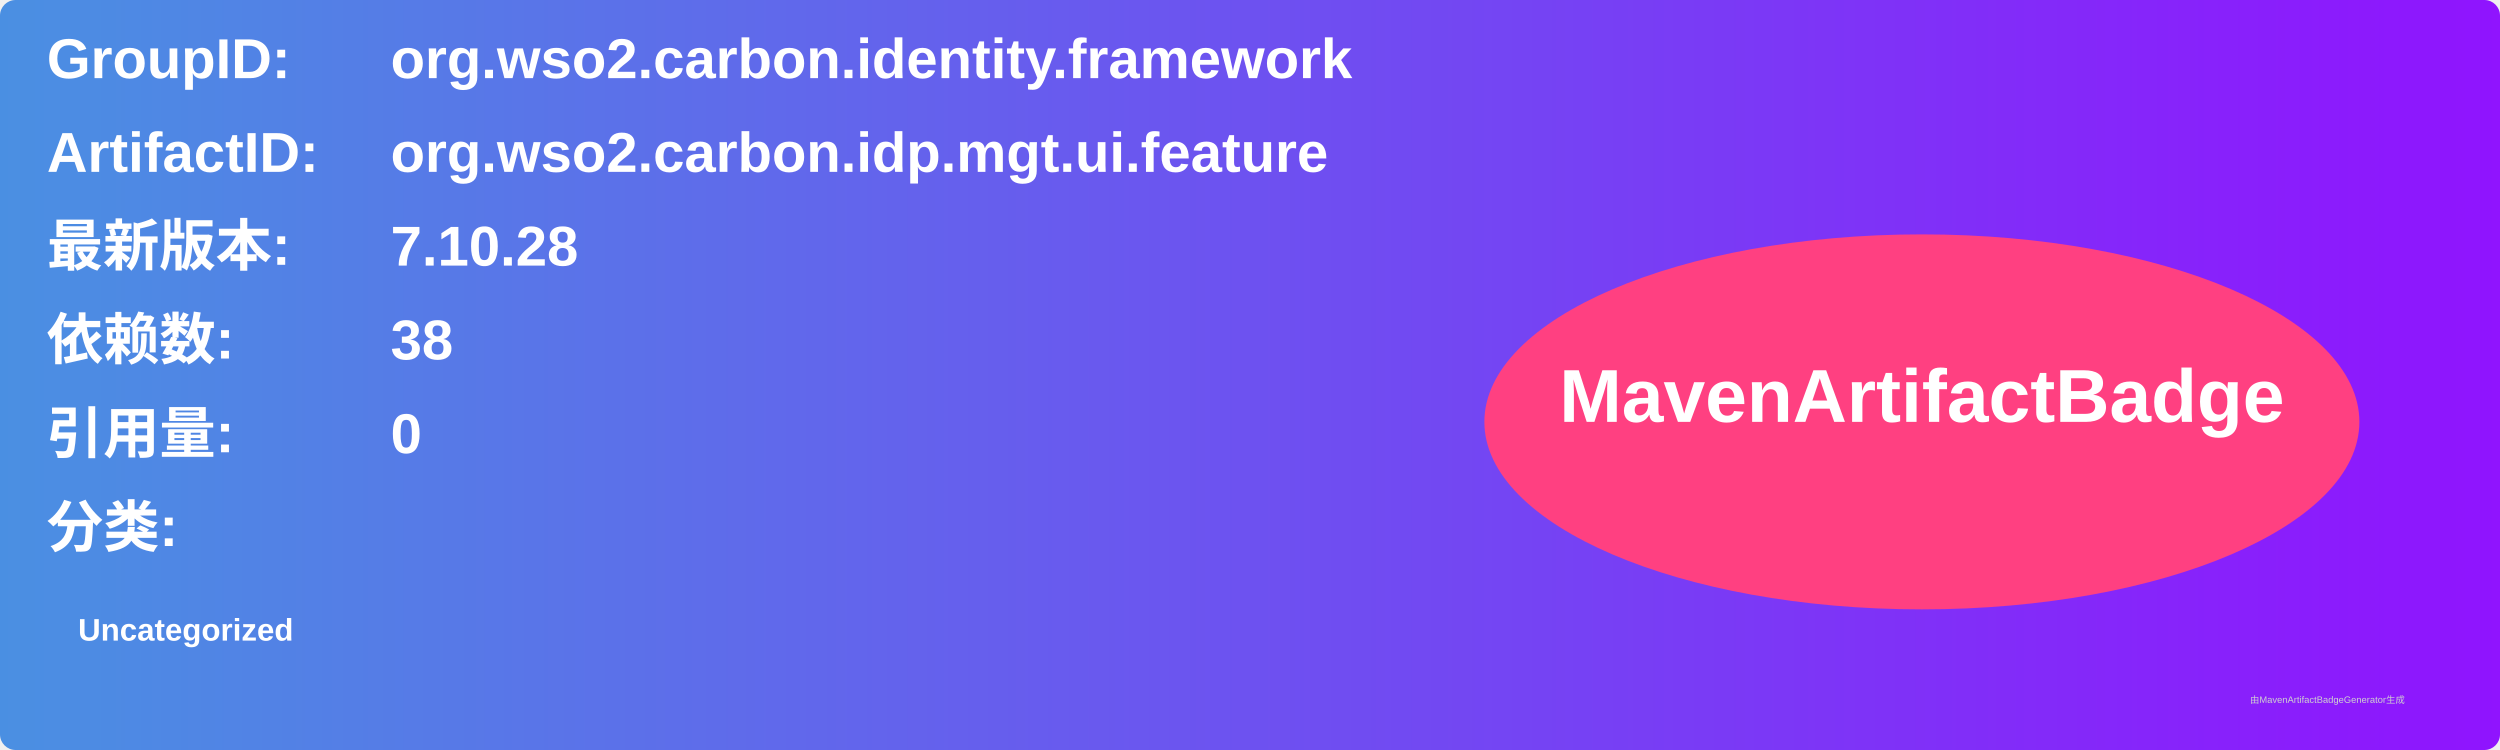
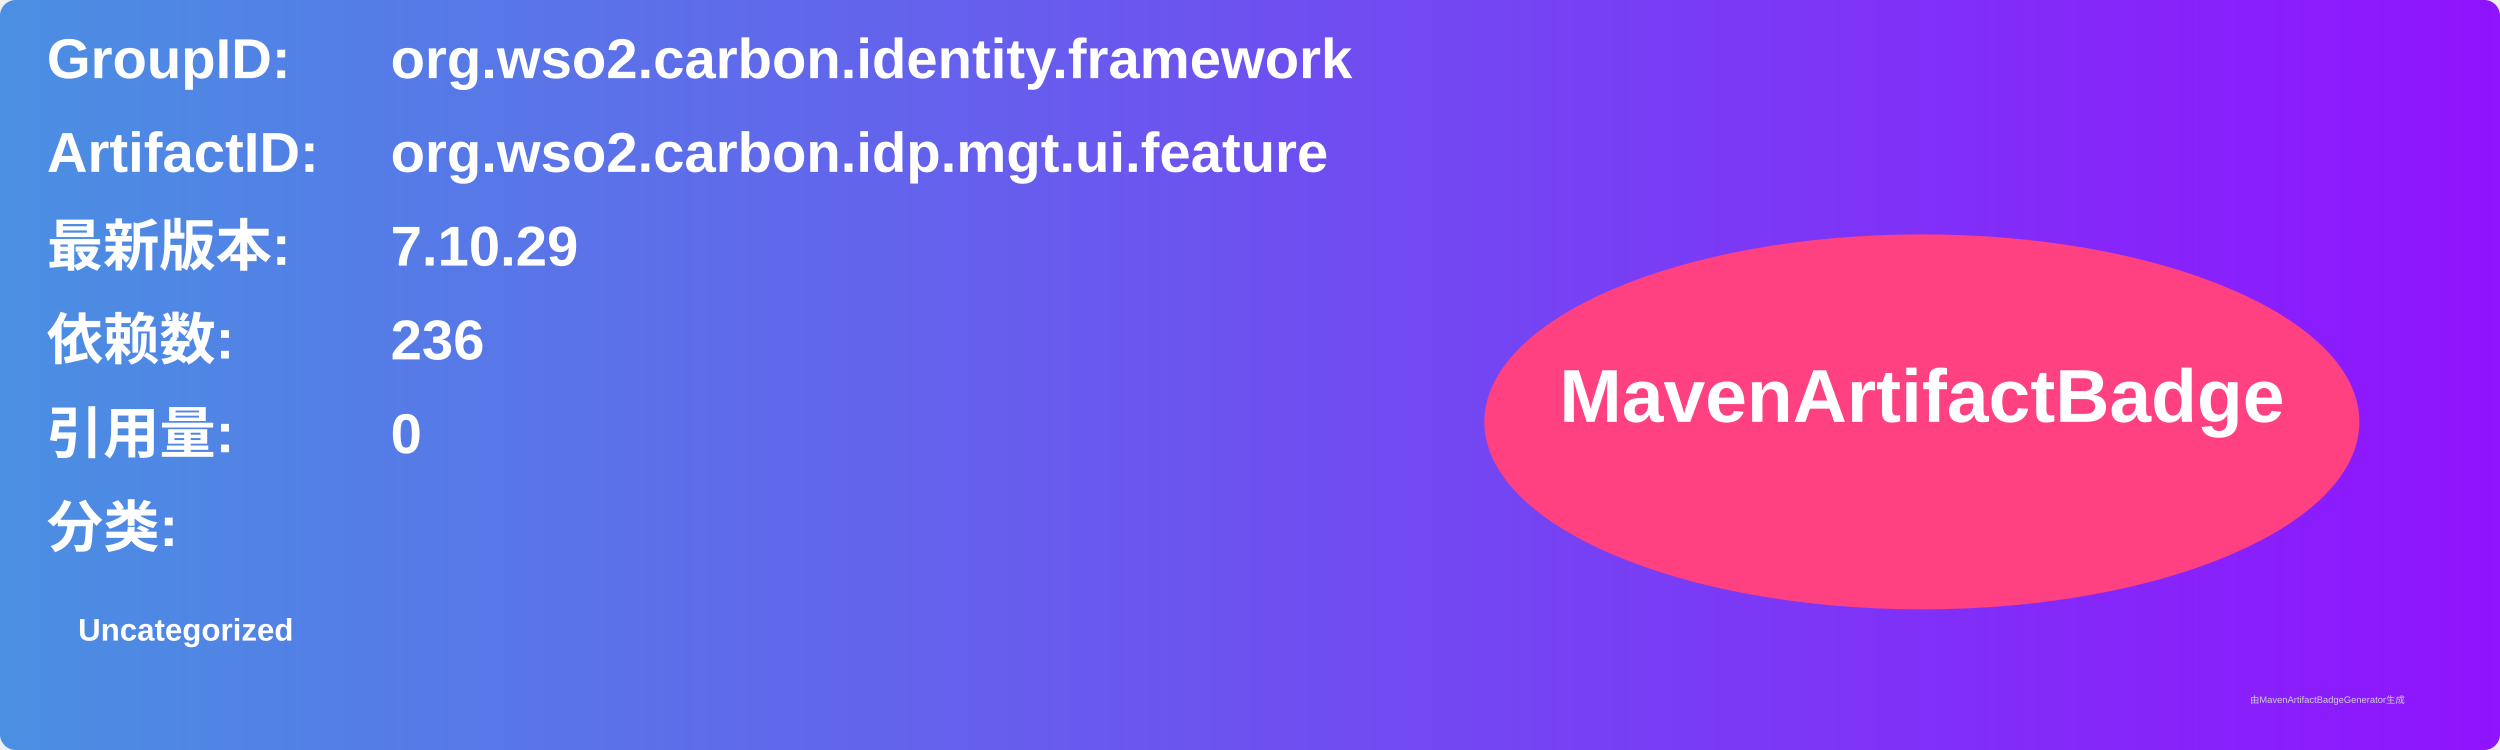
<svg xmlns="http://www.w3.org/2000/svg" width="800" height="240" viewBox="0 0 800 240">
  <linearGradient id="grad" x1="0%" y1="0%" x2="100%" y2="0%">
    <stop offset="0%" stop-color="#4a90e2" />
    <stop offset="100%" stop-color="#9013fe" />
  </linearGradient>
  <rect width="100%" height="100%" rx="5" ry="5" fill="url(#grad)" />
  <g transform="translate(15, 15)">
    <text x="0" y="10" font-family="Arial" font-size="18" fill="white" font-weight="bold" width="260">GroupID:</text>
    <text x="110" y="10" font-family="Arial" font-size="18" fill="white" font-weight="bold" width="460">org.wso2.carbon.identity.framework</text>
    <text x="0" y="40" font-family="Arial" font-size="18" fill="white" font-weight="bold" width="260">ArtifactID:</text>
    <text x="110" y="40" font-family="Arial" font-size="18" fill="white" font-weight="bold" width="460">org.wso2.carbon.idp.mgt.ui.feature</text>
    <text x="0" y="70" font-family="Arial" font-size="18" fill="white" font-weight="bold">最新版本:</text>
    <text x="110" y="70" font-family="Arial" font-size="18" fill="white" font-weight="bold">
-       <tspan font-weight="bold">7.10.28</tspan>
+       <tspan font-weight="bold">7.10.29</tspan>
    </text>
    <text x="0" y="100" font-family="Arial" font-size="18" fill="white" font-weight="bold">依赖数: </text>
    <text x="110" y="100" font-family="Arial" font-size="18" fill="white">
-       <tspan font-weight="bold">38</tspan>
+       <tspan font-weight="bold">236</tspan>
    </text>
    <text x="0" y="130" font-family="Arial" font-size="18" fill="white" font-weight="bold">引用量: </text>
    <text x="110" y="130" font-family="Arial" font-size="18" fill="white">
      <tspan font-weight="bold">0</tspan>
    </text>
    <text x="0" y="160" font-family="Arial" font-size="18" fill="white" font-weight="bold">分类:</text>
    <text x="10" y="190" font-family="Arial" font-size="10" fill="white">
      <tspan font-weight="bold">Uncategorized</tspan>
    </text>
    <ellipse cx="600" cy="120" rx="140" ry="60" fill="#ff4081" />
    <text x="600" y="120" text-anchor="middle" font-family="Arial" font-size="24" fill="white" font-weight="bold">MavenArtifactBadge</text>
  </g>
  <text x="720" y="225" font-family="Arial" font-size="3" fill="#d0d0d0">由MavenArtifactBadgeGenerator生成</text>
</svg>
